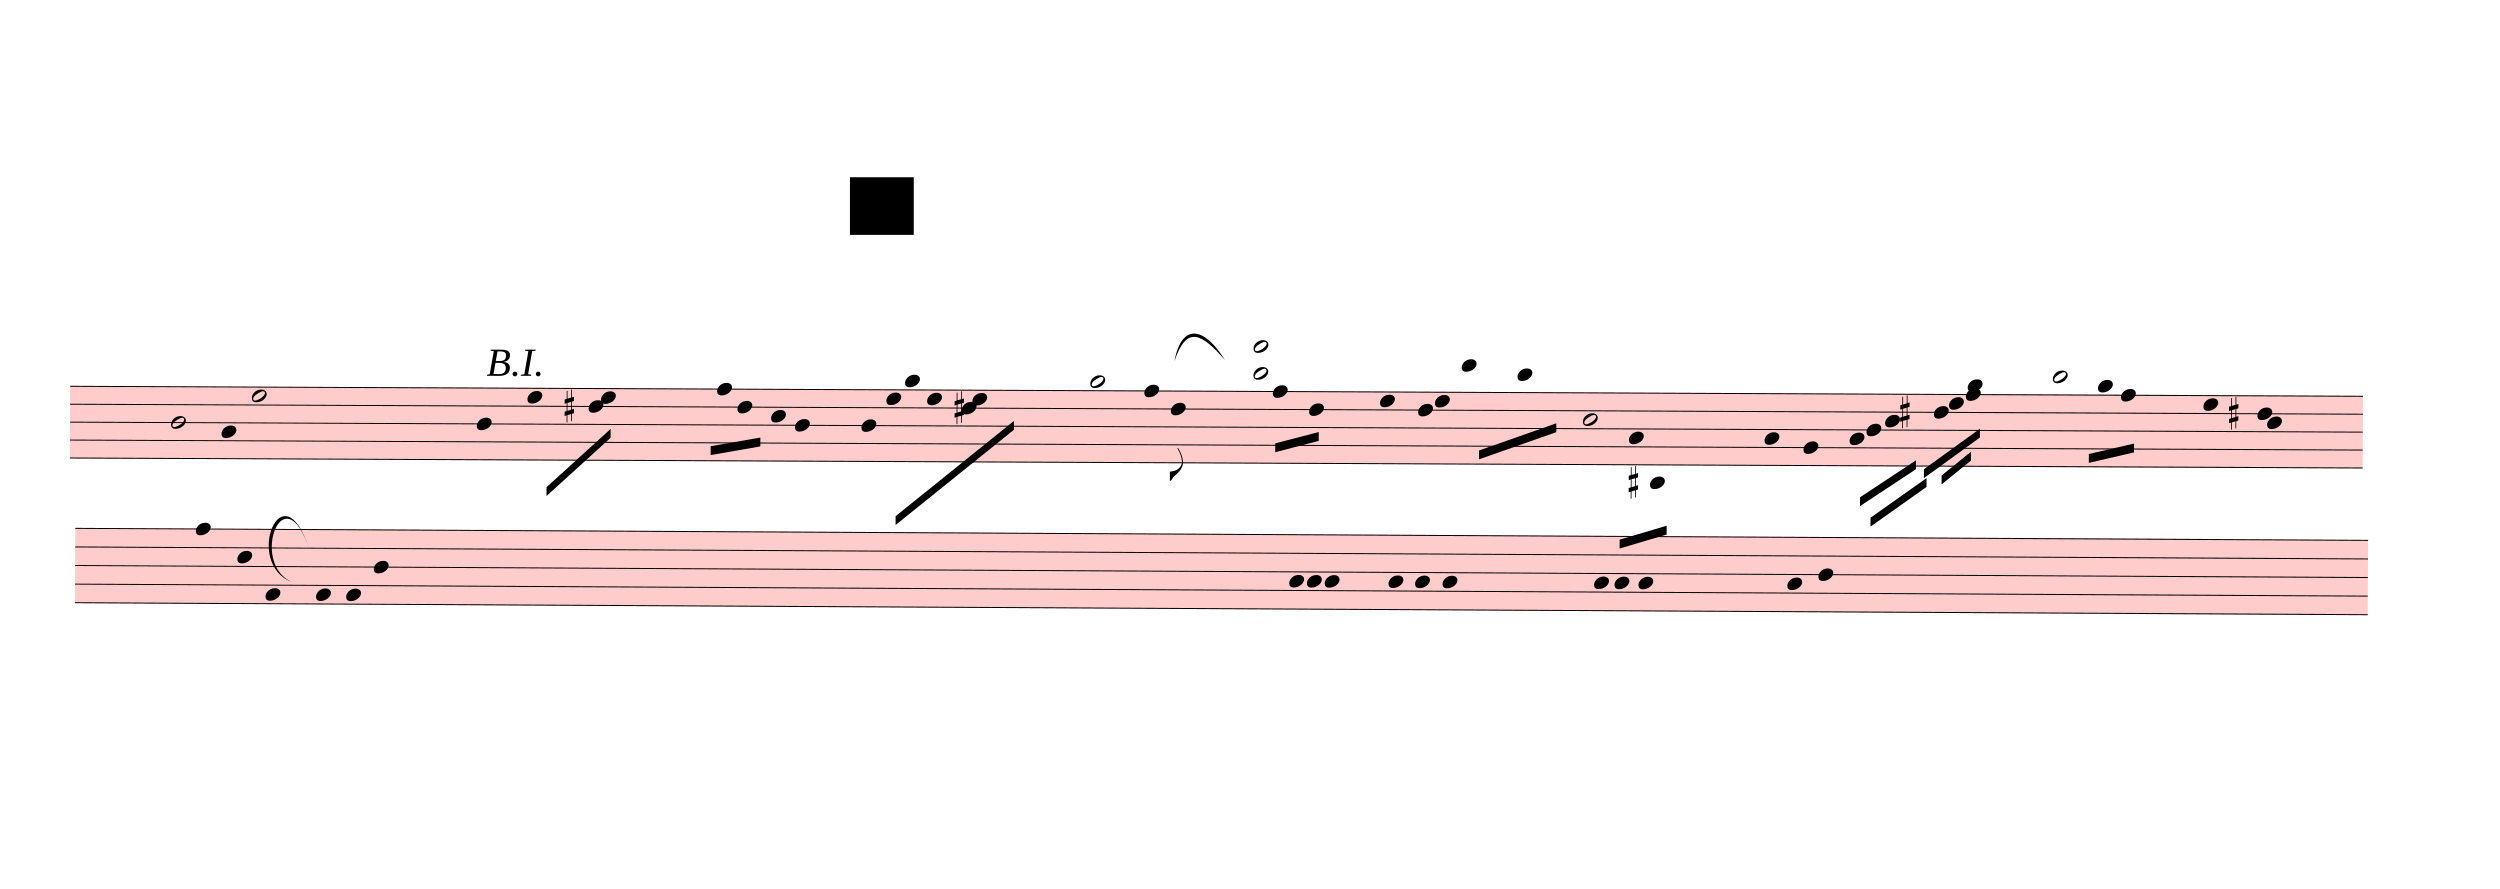
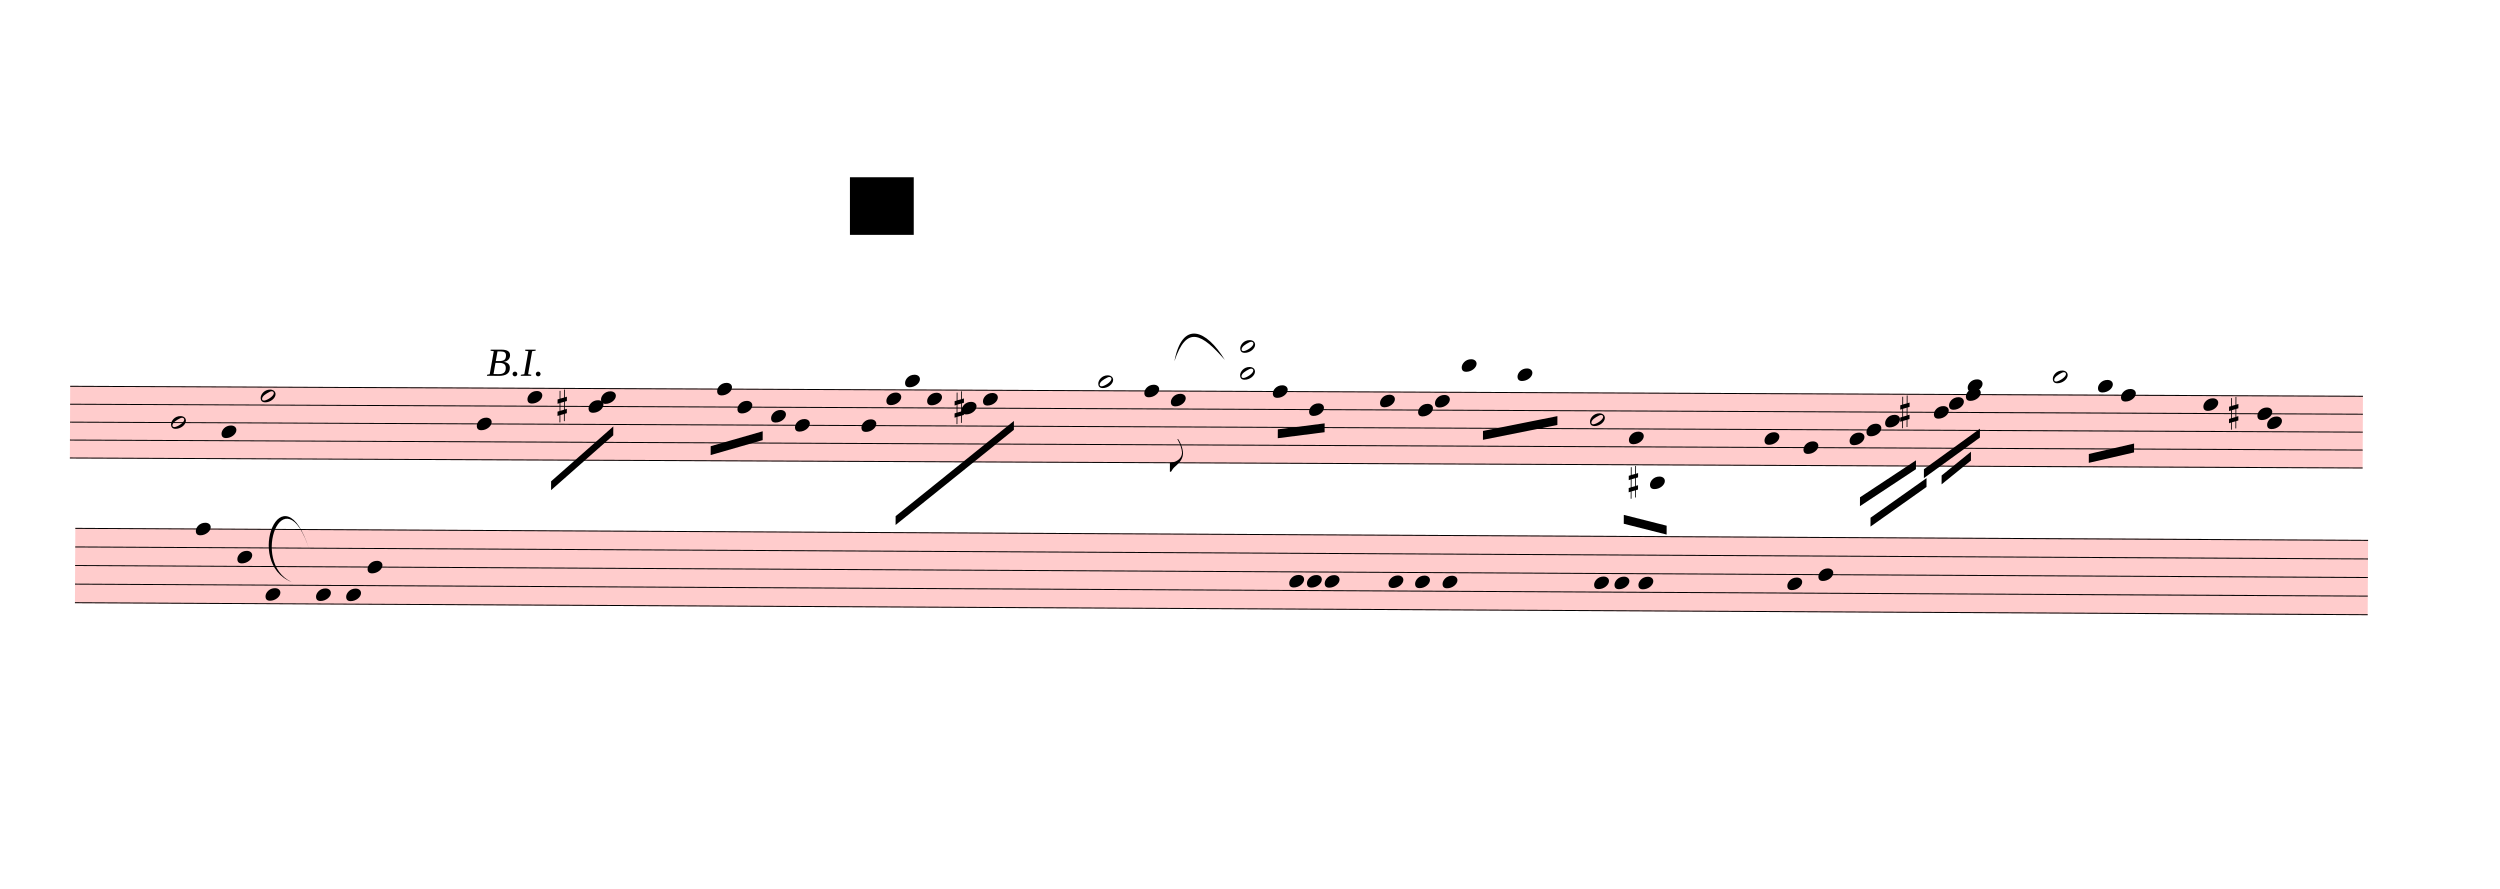
<svg xmlns="http://www.w3.org/2000/svg" viewBox="1944 10134 25387.2 9025.2" version="1.1" overflow="visible">
  <defs>
    <style type="text/css">
    /* .staff * {
      fill: #000;
      stroke: #000;
    }

    .deletionBack {
      fill: #00000033;
    } */
  </style>
    <symbol id="sym_notehead_half" viewBox="0 0 1000 1000" overflow="inherit">
      <path transform="scale(1,-1)" d="M278 64c0 22 -17 39 -43 39c-12 0 -26 -3 -41 -10c-85 -43 -165 -94 -165 -156c5 -25 15 -32 49 -32c67 11 200 95 200 159zM0 -36c0 68 73 174 200 174c66 0 114 -39 114 -97c0 -84 -106 -173 -218 -173c-64 0 -96 32 -96 96z" />
    </symbol>
    <symbol id="sym_notehead_quarter" viewBox="0 0 1000 1000" overflow="inherit">
      <path transform="scale(1,-1)" d="M0 -39c0 68 73 172 200 172c66 0 114 -37 114 -95c0 -84 -106 -171 -218 -171c-64 0 -96 30 -96 94z" />
    </symbol>
    <symbol id="sym_flag_eighth_down" viewBox="0 0 1000 1000" overflow="inherit">
      <path transform="scale(1,-1)" d="M179 646c-4 8 -17 30 -18 33l-4 10c0 3 2 5 5 5s7 -2 13 -7c23 -33 46 -81 66 -132c22 -57 35 -125 35 -163c0 -104 -60 -183 -122 -241c-63 -59 -57 -53 -61 -56c-38 -34 -63 -95 -71 -95h-22v190c40 7 69 11 87 16c88 27 168 95 168 200c0 30 -12 89 -30 138 c-17 47 -31 73 -46 102z" />
    </symbol>
    <symbol id="sym_accid_s" viewBox="0 0 1000 1000" overflow="inherit">
      <path transform="scale(1,-1)" d="M136 186v169h17v-164l44 14v-91l-44 -14v-165l44 12v-91l-44 -13v-155h-17v150l-76 -22v-155h-17v149l-43 -13v90l43 14v167l-43 -14v92l43 13v169h17v-163zM60 73v-167l76 22v168z" />
    </symbol>
  </defs>
  <g class="rastrums">
    <g class="rastrum" data-id="rbefb43b1-b3ce-4026-866c-cad44320fa5e" style="transform: rotate(0.25deg); transform-origin: 2718px 14040px;">
      <g class="rastrum bounding-box" data-id="bbox-rbefb43b1-b3ce-4026-866c-cad44320fa5e">
        <rect x="2718" y="14040" width="23283" height="738" fill="#ff000033" />
      </g>
      <path d="M2718 14045 L26001 14045" stroke-width="10" stroke="black" />
      <path d="M2718 14227 L26001 14227" stroke-width="10" stroke="black" />
      <path d="M2718 14409 L26001 14409" stroke-width="10" stroke="black" />
      <path d="M2718 14591 L26001 14591" stroke-width="10" stroke="black" />
      <path d="M2718 14773 L26001 14773" stroke-width="10" stroke="black" />
    </g>
    <g class="rastrum" data-id="r1c10cea5-575b-481e-b81a-0d544cbe9e0f" style="transform: rotate(0.3deg); transform-origin: 2790px 15480px;">
      <g class="rastrum bounding-box" data-id="bbox-r1c10cea5-575b-481e-b81a-0d544cbe9e0f">
        <rect x="2790" y="15480" width="23283" height="765" fill="#ff000033" />
      </g>
      <path d="M2790 15485 L26073 15485" stroke-width="10" stroke="black" />
      <path d="M2790 15673.75 L26073 15673.75" stroke-width="10" stroke="black" />
      <path d="M2790 15862.5 L26073 15862.5" stroke-width="10" stroke="black" />
      <path d="M2790 16051.25 L26073 16051.25" stroke-width="10" stroke="black" />
      <path d="M2790 16240 L26073 16240" stroke-width="10" stroke="black" />
    </g>
  </g>
  <g class="draft" data-label="4" data-id="d5581274b-836e-4ebd-9474-1e476e18eac7">
    <g class="system" data-id="s9b17576b-dce1-4dc5-a128-0e5e7fa1166f">
      <g class="staff" data-n="1" data-rastrum="rbefb43b1-b3ce-4026-866c-cad44320fa5e" style="transform: rotate(0.25deg); transform-origin: 2718px 14040px;">
        <g class="note" data-id="d92208497-3058-41df-9989-090bad92805e" data-stem.dir="down">
          <g class="notehead">
            <use href="#sym_notehead_half" height="480px" width="480px" x="3744" y="14409" />
          </g>
          <g class="stem">
            <path d="M3744 14409 L3744 15046" stroke-width="14" />
          </g>
        </g>
        <g class="note" data-id="d179c8c85-4424-497a-bbd8-f9832205514f" data-stem.dir="down">
          <g class="notehead">
            <use href="#sym_notehead_quarter" height="480px" width="480px" x="4257" y="14500" />
          </g>
          <g class="stem">
            <path d="M4257 14500 L4257 15410" stroke-width="14" />
          </g>
        </g>
        <g class="note" data-id="d642b3b75-5e5d-433e-8956-9861a54cb1e5" data-stem.dir="down">
          <g class="notehead">
-             <use href="#sym_notehead_half" height="480px" width="480px" x="4563" y="14136" />
-           </g>
-           <g class="stem">
-             <path d="M4563 14136 L4563 15046" stroke-width="14" />
+             <use href="#sym_notehead_half" height="480px" width="480px" x="4653" y="14136" />
+           </g>
+           <g class="stem">
+             <path d="M4653 14136 L4653 15046" stroke-width="14" />
          </g>
        </g>
        <g class="note" data-id="d51ae33da-fac3-49ac-92b0-e94bd176fc52" data-stem.dir="down">
          <g class="notehead">
            <use href="#sym_notehead_quarter" height="480px" width="480px" x="6849" y="14409" />
          </g>
          <g class="stem">
            <path d="M6849 14409 L6849 14864" stroke-width="14" />
          </g>
        </g>
        <g class="note" data-id="da134d4d0-9304-4de9-b2cf-45acd97e5fba" data-stem.dir="down">
          <g class="notehead">
            <use href="#sym_notehead_quarter" height="480px" width="480px" x="7362" y="14136" />
          </g>
          <g class="stem">
            <path d="M7362 14136 L7362 14682" stroke-width="14" />
          </g>
        </g>
        <g class="note" data-id="d0d7cf75c-b23a-4a13-9e02-ae99f6bc319b" data-stem.dir="down">
          <g class="notehead">
            <use href="#sym_notehead_quarter" height="480px" width="480px" x="7983" y="14227" />
          </g>
          <g class="stem">
-             <path d="M7983 14227 L7983 14500" stroke-width="14" />
+             <path d="M7983 14227 L7983 14409" stroke-width="14" />
          </g>
        </g>
        <g class="note" data-id="daa793fe7-6c0e-400c-8217-b7d019f940ce" data-stem.dir="down">
          <g class="notehead">
            <use href="#sym_notehead_quarter" height="480px" width="480px" x="8109" y="14136" />
          </g>
          <g class="stem">
-             <path d="M8109 14136 L8109 14591" stroke-width="14" />
+             <path d="M8109 14136 L8109 14500" stroke-width="14" />
          </g>
        </g>
        <g class="note" data-id="da76eed4f-0e95-45fd-8dae-cb3028734a98" data-stem.dir="down">
          <g class="notehead">
            <use href="#sym_notehead_quarter" height="480px" width="480px" x="9288" y="14045" />
          </g>
          <g class="stem">
            <path d="M9288 14045 L9288 14682" stroke-width="14" />
          </g>
        </g>
        <g class="note" data-id="d20aafe49-d7b4-49f3-9cc1-04cc9f2aa0f6" data-stem.dir="down">
          <g class="notehead">
            <use href="#sym_notehead_quarter" height="480px" width="480px" x="9495" y="14227" />
          </g>
          <g class="stem">
            <path d="M9495 14227 L9495 14773" stroke-width="14" />
          </g>
        </g>
        <g class="note" data-id="deceee69e-4f5c-490d-854b-e87dce7bae45" data-stem.dir="down">
          <g class="notehead">
            <use href="#sym_notehead_quarter" height="480px" width="480px" x="9837" y="14318" />
          </g>
          <g class="stem">
-             <path d="M9837 14318 L9837 14773" stroke-width="14" />
+             <path d="M9837 14318 L9837 14682" stroke-width="14" />
          </g>
        </g>
        <g class="note" data-id="d1a4aac76-a331-4627-af9b-498f41f6daca" data-stem.dir="down">
          <g class="notehead">
            <use href="#sym_notehead_quarter" height="480px" width="480px" x="10080" y="14409" />
          </g>
          <g class="stem">
-             <path d="M10080 14409 L10080 14864" stroke-width="14" />
+             <path d="M10080 14409 L10080 14773" stroke-width="14" />
          </g>
        </g>
        <g class="note" data-id="d3d95b6ab-15d7-45ed-9956-fc9e01e2ed63" data-stem.dir="down">
          <g class="notehead">
            <use href="#sym_notehead_quarter" height="480px" width="480px" x="10755" y="14409" />
          </g>
          <g class="stem">
-             <path d="M10755 14409 L10755 14773" stroke-width="14" />
+             <path d="M10755 14409 L10755 14682" stroke-width="14" />
          </g>
        </g>
        <g class="note" data-id="d31791473-d56a-4a4f-a1fe-6a0e50dddab1" data-stem.dir="down">
          <g class="notehead">
            <use href="#sym_notehead_quarter" height="480px" width="480px" x="11007" y="14136" />
          </g>
          <g class="stem">
-             <path d="M11007 14136 L11007 14591" stroke-width="14" />
+             <path d="M11007 14136 L11007 14500" stroke-width="14" />
          </g>
        </g>
        <g class="note" data-id="d9b0fe69a-9c0d-4fab-94ff-d2d2ef108e20" data-stem.dir="down">
          <g class="notehead">
            <use href="#sym_notehead_quarter" height="480px" width="480px" x="11196" y="13954" />
          </g>
          <g class="ledgerLines above" />
          <g class="stem">
-             <path d="M11196 13954 L11196 14500" stroke-width="14" />
+             <path d="M11196 13954 L11196 14409" stroke-width="14" />
          </g>
        </g>
        <g class="note" data-id="d952d0e9d-01b1-4edd-8677-26e60eef1638" data-stem.dir="down">
          <g class="notehead">
            <use href="#sym_notehead_quarter" height="480px" width="480px" x="11421" y="14136" />
          </g>
          <g class="stem">
-             <path d="M11421 14136 L11421 14500" stroke-width="14" />
+             <path d="M11421 14136 L11421 14409" stroke-width="14" />
          </g>
        </g>
        <g class="note" data-id="dcaafed15-83c4-4d17-ba53-426b6d8689e9" data-stem.dir="down">
          <g class="notehead">
            <use href="#sym_notehead_quarter" height="480px" width="480px" x="11772" y="14227" />
          </g>
          <g class="stem">
-             <path d="M11772 14227 L11772 14591" stroke-width="14" />
+             <path d="M11772 14227 L11772 14500" stroke-width="14" />
          </g>
        </g>
        <g class="note" data-id="d0c3ae5d7-7914-42d6-8aa4-f92cc84b0eb1" data-stem.dir="down">
          <g class="notehead">
-             <use href="#sym_notehead_quarter" height="480px" width="480px" x="11880" y="14136" />
-           </g>
-           <g class="stem">
-             <path d="M11880 14136 L11880 14864" stroke-width="14" />
+             <use href="#sym_notehead_quarter" height="480px" width="480px" x="11988" y="14136" />
+           </g>
+           <g class="stem">
+             <path d="M11988 14136 L11988 14773" stroke-width="14" />
          </g>
        </g>
        <g class="note" data-id="d04830aa4-6925-47d6-be1c-c80f6504266d" data-stem.dir="down">
          <g class="notehead">
-             <use href="#sym_notehead_half" height="480px" width="480px" x="13077" y="13954" />
+             <use href="#sym_notehead_half" height="480px" width="480px" x="13158" y="13954" />
          </g>
          <g class="ledgerLines above" />
          <g class="stem">
-             <path d="M13077 13954 L13077 14955" stroke-width="14" />
+             <path d="M13158 13954 L13158 14773" stroke-width="14" />
          </g>
        </g>
        <g class="note" data-id="df1d74311-c3d9-424c-ba89-9621b27e5dbb" data-stem.dir="down">
          <g class="notehead">
            <use href="#sym_notehead_quarter" height="480px" width="480px" x="13626" y="14045" />
          </g>
          <g class="stem">
-             <path d="M13626 14045 L13626 14955" stroke-width="14" />
+             <path d="M13626 14045 L13626 14864" stroke-width="14" />
          </g>
        </g>
        <g class="note" data-id="d64a19c9e-e19c-40ed-8dce-9e1db24acf93" data-stem.dir="down">
          <g class="notehead">
-             <use href="#sym_notehead_quarter" height="480px" width="480px" x="13896" y="14227" />
-           </g>
-           <g class="stem">
-             <path d="M13896 14227 L13896 14955" stroke-width="14" />
+             <use href="#sym_notehead_quarter" height="480px" width="480px" x="13896" y="14136" />
+           </g>
+           <g class="stem">
+             <path d="M13896 14136 L13896 14864" stroke-width="14" />
            <g class="flag down">
-               <use href="#sym_flag_eighth_down" height="480px" width="480px" x="13889" y="14955" />
+               <use href="#sym_flag_eighth_down" height="480px" width="480px" x="13889" y="14864" />
            </g>
          </g>
        </g>
        <g class="note" data-id="d90471454-8711-4058-9d2d-95786a48ae7b" data-stem.dir="down">
          <g class="notehead">
            <use href="#sym_notehead_quarter" height="480px" width="480px" x="14931" y="14045" />
          </g>
          <g class="stem">
-             <path d="M14931 14045 L14931 14864" stroke-width="14" />
+             <path d="M14931 14045 L14931 14682" stroke-width="14" />
          </g>
        </g>
        <g class="note" data-id="d21e361f3-148b-4f8f-813f-1b720f11f969" data-stem.dir="down">
          <g class="notehead">
            <use href="#sym_notehead_quarter" height="480px" width="480px" x="15300" y="14227" />
          </g>
          <g class="stem">
-             <path d="M15300 14227 L15300 14682" stroke-width="14" />
+             <path d="M15300 14227 L15300 14591" stroke-width="14" />
          </g>
        </g>
        <g class="note" data-id="d986327c3-000d-411c-b11c-7e8207a57429" data-stem.dir="down">
          <g class="notehead">
            <use href="#sym_notehead_quarter" height="480px" width="480px" x="16020" y="14136" />
          </g>
          <g class="stem">
-             <path d="M16020 14136 L16020 14955" stroke-width="14" />
+             <path d="M16020 14136 L16020 14773" stroke-width="14" />
          </g>
        </g>
        <g class="note" data-id="d276234cc-cdca-47d0-a32a-ab3ffba07c03" data-stem.dir="down">
          <g class="notehead">
            <use href="#sym_notehead_quarter" height="480px" width="480px" x="16407" y="14227" />
          </g>
          <g class="stem">
-             <path d="M16407 14227 L16407 14773" stroke-width="14" />
+             <path d="M16407 14227 L16407 14591" stroke-width="14" />
          </g>
        </g>
        <g class="note" data-id="dd665f713-33b3-4675-bd24-b82bdd763262" data-stem.dir="down">
          <g class="notehead">
            <use href="#sym_notehead_quarter" height="480px" width="480px" x="16578" y="14136" />
          </g>
          <g class="stem">
-             <path d="M16578 14136 L16578 14955" stroke-width="14" />
+             <path d="M16578 14136 L16578 14773" stroke-width="14" />
          </g>
        </g>
        <g class="note" data-id="d127c4334-7644-49bc-8d64-2baaf12533ef" data-stem.dir="down">
          <g class="notehead">
            <use href="#sym_notehead_quarter" height="480px" width="480px" x="16848" y="13772" />
          </g>
          <g class="ledgerLines above">
            <path d="M16809 13863 L17037 13863" stroke-width="18" />
          </g>
          <g class="stem">
-             <path d="M16848 13772 L16848 14864" stroke-width="14" />
+             <path d="M16848 13772 L16848 14682" stroke-width="14" />
          </g>
        </g>
        <g class="note" data-id="d72ada2ad-f327-45a4-a32a-8e040491dab3" data-stem.dir="down">
          <g class="notehead">
            <use href="#sym_notehead_quarter" height="480px" width="480px" x="17415" y="13863" />
          </g>
          <g class="ledgerLines above">
            <path d="M17376 13863 L17604 13863" stroke-width="18" />
          </g>
          <g class="stem">
-             <path d="M17415 13863 L17415 14318" stroke-width="14" />
+             <path d="M17415 13863 L17415 14227" stroke-width="14" />
          </g>
        </g>
        <g class="note" data-id="d94d93d9a-f96e-4fb5-a2b3-6067f2793771" data-stem.dir="down">
          <g class="notehead">
-             <use href="#sym_notehead_half" height="480px" width="480px" x="18081" y="14318" />
-           </g>
-           <g class="stem">
-             <path d="M18081 14318 L18081 15228" stroke-width="14" />
+             <use href="#sym_notehead_half" height="480px" width="480px" x="18153" y="14318" />
+           </g>
+           <g class="stem">
+             <path d="M18153 14318 L18153 15046" stroke-width="14" />
          </g>
        </g>
        <g class="note" data-id="db3016713-003f-4c7e-9dc7-c81ffe8d8792" data-stem.dir="down">
          <g class="notehead">
            <use href="#sym_notehead_quarter" height="480px" width="480px" x="18549" y="14500" />
          </g>
          <g class="stem">
            <path d="M18549 14500 L18549 15774" stroke-width="14" />
          </g>
        </g>
        <g class="note" data-id="dccf41344-aa30-4128-808b-6ebe97a7acc2" data-stem.dir="down">
          <g class="notehead">
            <use href="#sym_notehead_quarter" height="480px" width="480px" x="18765" y="14955" />
          </g>
          <g class="ledgerLines below">
            <path d="M18726 14955 L18954 14955" stroke-width="18" />
          </g>
          <g class="stem">
            <path d="M18765 14955 L18765 15410" stroke-width="14" />
          </g>
        </g>
        <g class="note" data-id="d28580689-9c03-4ea1-95bc-fab4e162e7a0" data-stem.dir="down">
          <g class="notehead">
            <use href="#sym_notehead_quarter" height="480px" width="480px" x="19926" y="14500" />
          </g>
          <g class="stem">
            <path d="M19926 14500 L19926 15410" stroke-width="14" />
          </g>
        </g>
        <g class="note" data-id="d8cb281b6-cc49-40bb-b878-56385840521f" data-stem.dir="down">
          <g class="notehead">
            <use href="#sym_notehead_quarter" height="480px" width="480px" x="20322" y="14591" />
          </g>
          <g class="stem">
            <path d="M20322 14591 L20322 15592" stroke-width="14" />
          </g>
        </g>
        <g class="note" data-id="df09ac9b6-8f0c-4a49-a5a4-7cd597e1b21c" data-stem.dir="down">
          <g class="notehead">
            <use href="#sym_notehead_quarter" height="480px" width="480px" x="20790" y="14500" />
          </g>
          <g class="stem">
            <path d="M20790 14500 L20790 14773" stroke-width="14" />
          </g>
        </g>
        <g class="note" data-id="de126c4c0-244d-4970-a9ee-84b97b7b2ccc" data-stem.dir="down">
          <g class="notehead">
            <use href="#sym_notehead_quarter" height="480px" width="480px" x="20961" y="14409" />
          </g>
          <g class="stem">
            <path d="M20961 14409 L20961 14682" stroke-width="14" />
          </g>
        </g>
        <g class="note" data-id="dd933e168-94b5-46a6-b739-bc75900bfe95" data-stem.dir="down">
          <g class="notehead">
            <use href="#sym_notehead_quarter" height="480px" width="480px" x="21150" y="14318" />
          </g>
          <g class="stem">
            <path d="M21150 14318 L21150 14591" stroke-width="14" />
          </g>
        </g>
        <g class="note" data-id="dc9c6749e-36b8-429e-a741-2c00744b2a82" data-stem.dir="down">
          <g class="notehead">
            <use href="#sym_notehead_quarter" height="480px" width="480px" x="21645" y="14227" />
          </g>
          <g class="stem">
            <path d="M21645 14227 L21645 14591" stroke-width="14" />
          </g>
        </g>
        <g class="note" data-id="de9360e2c-f06e-4e9f-8309-513c3491571a" data-stem.dir="down">
          <g class="notehead">
            <use href="#sym_notehead_quarter" height="480px" width="480px" x="21798" y="14136" />
          </g>
          <g class="stem">
            <path d="M21798 14136 L21798 14409" stroke-width="14" />
          </g>
        </g>
        <g class="note" data-id="de6841860-0ef3-4b29-a5f0-96352192bd38" data-stem.dir="down">
          <g class="notehead">
            <use href="#sym_notehead_quarter" height="480px" width="480px" x="21969" y="14045" />
          </g>
          <g class="stem">
            <path d="M21969 14045 L21969 14409" stroke-width="14" />
          </g>
        </g>
        <g class="note" data-id="d1ec350ca-0f3c-440b-ba07-0a389cca9e1e" data-stem.dir="down">
          <g class="notehead">
            <use href="#sym_notehead_quarter" height="480px" width="480px" x="21987" y="13954" />
          </g>
          <g class="ledgerLines above" />
          <g class="stem">
            <path d="M21987 13954 L21987 14591" stroke-width="14" />
          </g>
        </g>
        <g class="note" data-id="d1c0f651b-acf1-4fd6-a33f-ab8856d3806f" data-stem.dir="down">
          <g class="notehead">
            <use href="#sym_notehead_half" height="480px" width="480px" x="22851" y="13863" />
          </g>
          <g class="ledgerLines above">
            <path d="M22812 13863 L23040 13863" stroke-width="18" />
          </g>
          <g class="stem">
            <path d="M22851 13863 L22851 14682" stroke-width="14" />
          </g>
        </g>
        <g class="note" data-id="de114eb3f-3d7b-47c6-9412-8ffb833debc5" data-stem.dir="down">
          <g class="notehead">
            <use href="#sym_notehead_quarter" height="480px" width="480px" x="23310" y="13954" />
          </g>
          <g class="ledgerLines above" />
          <g class="stem">
            <path d="M23310 13954 L23310 14864" stroke-width="14" />
          </g>
        </g>
        <g class="note" data-id="ded122b91-ed37-4465-991e-ba1c05dd92d8" data-stem.dir="down">
          <g class="notehead">
            <use href="#sym_notehead_quarter" height="480px" width="480px" x="23544" y="14045" />
          </g>
          <g class="stem">
            <path d="M23544 14045 L23544 14773" stroke-width="14" />
          </g>
        </g>
        <g class="note" data-id="d45784089-5acc-4479-9be1-6b1a157b9e44" data-stem.dir="down">
          <g class="notehead">
            <use href="#sym_notehead_quarter" height="480px" width="480px" x="24381" y="14136" />
          </g>
          <g class="stem">
            <path d="M24381 14136 L24381 15046" stroke-width="14" />
          </g>
        </g>
        <g class="note" data-id="d2de3c83f-bf94-4fa0-ad2a-21c3bfe0d417" data-stem.dir="down">
          <g class="notehead">
            <use href="#sym_notehead_quarter" height="480px" width="480px" x="24930" y="14227" />
          </g>
          <g class="stem">
            <path d="M24930 14227 L24930 14773" stroke-width="14" />
          </g>
        </g>
        <g class="note" data-id="d3fdbe99d-f968-45c4-961c-b57a930545b5" data-stem.dir="down">
          <g class="notehead">
            <use href="#sym_notehead_quarter" height="480px" width="480px" x="25029" y="14318" />
          </g>
          <g class="stem">
            <path d="M25029 14318 L25029 14955" stroke-width="14" />
          </g>
        </g>
        <g class="chord" data-id="d99012ecf-2bee-4d19-9ed4-4de2b0e1abd9" data-stem.dir="down">
          <g class="notehead">
-             <use href="#sym_notehead_half" height="480px" width="480px" x="14733" y="13590" />
-           </g>
-           <g class="notehead">
-             <use href="#sym_notehead_half" height="480px" width="480px" x="14733" y="13863" />
+             <use href="#sym_notehead_half" height="480px" width="480px" x="14598" y="13590" />
+           </g>
+           <g class="notehead">
+             <use href="#sym_notehead_half" height="480px" width="480px" x="14598" y="13863" />
          </g>
          <g class="ledgerLines above">
-             <path d="M14694 13863 L14922 13863" stroke-width="18" />
-             <path d="M14694 13681 L14922 13681" stroke-width="18" />
-           </g>
-           <g class="stem">
-             <path d="M14733 13590 L14733 14591" stroke-width="14" />
+             <path d="M14559 13863 L14787 13863" stroke-width="18" />
+             <path d="M14559 13681 L14787 13681" stroke-width="18" />
+           </g>
+           <g class="stem">
+             <path d="M14598 13590 L14598 14591" stroke-width="14" />
          </g>
        </g>
        <g class="accid" data-id="dd158e5c9-0f6a-4c13-9270-1b941c74ebc7">
-           <use href="#sym_accid_s" height="480px" width="480px" x="7740" y="14227" />
+           <use href="#sym_accid_s" height="480px" width="480px" x="7668" y="14227" />
        </g>
        <g class="accid" data-id="dc5c913a4-7486-4fd0-851e-33ee5a74a27c">
          <use href="#sym_accid_s" height="480px" width="480px" x="11700" y="14227" />
        </g>
        <g class="accid" data-id="d77bf0c43-4525-4491-9e1d-9177af7bc4f2">
          <use href="#sym_accid_s" height="480px" width="480px" x="18549" y="14955" />
        </g>
        <g class="accid" data-id="ddd756e1c-2973-40fb-95ff-41b5a00781aa">
          <use href="#sym_accid_s" height="480px" width="480px" x="21303" y="14227" />
        </g>
        <g class="accid" data-id="d412027c4-a357-42c5-866c-e51f354308e5">
          <use href="#sym_accid_s" height="480px" width="480px" x="24642" y="14227" />
        </g>
      </g>
      <g class="staff" data-n="2" data-rastrum="r1c10cea5-575b-481e-b81a-0d544cbe9e0f" style="transform: rotate(0.3deg); transform-origin: 2790px 15480px;">
        <g class="note" data-id="d6e8c4c0c-ce80-4104-bd75-44f2451b8460" data-stem.dir="down">
          <g class="notehead">
            <use href="#sym_notehead_quarter" height="480px" width="480px" x="4014" y="15485" />
          </g>
          <g class="stem">
            <path d="M4014 15485 L4014 16334.375" stroke-width="14" />
          </g>
        </g>
        <g class="note" data-id="d3c359dde-344e-41d9-be3e-6af0b3c04ed0" data-stem.dir="down">
          <g class="notehead">
            <use href="#sym_notehead_quarter" height="480px" width="480px" x="4437" y="15768.125" />
          </g>
          <g class="stem">
-             <path d="M4437 15768.125 L4437 16617.5" stroke-width="14" />
+             <path d="M4437 15768.125 L4437 16523.125" stroke-width="14" />
          </g>
        </g>
        <g class="note" data-id="d99a7b641-41c8-402c-8d58-d1cbcf1e4c69" data-stem.dir="down">
          <g class="notehead">
            <use href="#sym_notehead_quarter" height="480px" width="480px" x="4725" y="16145.625" />
          </g>
          <g class="stem">
            <path d="M4725 16145.625 L4725 16806.25" stroke-width="14" />
          </g>
        </g>
        <g class="note" data-id="d26694a42-2b93-4fc4-aa70-1c91583530f1" data-stem.dir="down">
          <g class="notehead">
            <use href="#sym_notehead_quarter" height="480px" width="480px" x="5238" y="16145.625" />
          </g>
          <g class="stem">
-             <path d="M5238 16145.625 L5238 16711.875" stroke-width="14" />
+             <path d="M5238 16145.625 L5238 16617.5" stroke-width="14" />
          </g>
        </g>
        <g class="note" data-id="d0ae699b6-6884-4ed8-8327-77b98317c551" data-stem.dir="down">
          <g class="notehead">
            <use href="#sym_notehead_quarter" height="480px" width="480px" x="5544" y="16145.625" />
          </g>
          <g class="stem">
-             <path d="M5544 16145.625 L5544 16711.875" stroke-width="14" />
+             <path d="M5544 16145.625 L5544 16617.5" stroke-width="14" />
          </g>
        </g>
        <g class="note" data-id="ddad22770-b959-462d-a89b-f5963e9d10a8" data-stem.dir="down">
          <g class="notehead">
-             <use href="#sym_notehead_quarter" height="480px" width="480px" x="5823" y="15862.5" />
-           </g>
-           <g class="stem">
-             <path d="M5823 15862.5 L5823 16617.5" stroke-width="14" />
+             <use href="#sym_notehead_quarter" height="480px" width="480px" x="5760" y="15862.5" />
+           </g>
+           <g class="stem">
+             <path d="M5760 15862.5 L5760 16617.5" stroke-width="14" />
          </g>
        </g>
        <g class="note" data-id="d88b7e215-969c-488d-8d0b-4f460544a389" data-stem.dir="down">
          <g class="notehead">
            <use href="#sym_notehead_quarter" height="480px" width="480px" x="15120" y="15956.875" />
          </g>
          <g class="stem">
            <path d="M15120 15956.875 L15120 16617.5" stroke-width="14" />
          </g>
        </g>
        <g class="note" data-id="d6da6bc8a-05ee-49b9-b4eb-5beab6d325e6" data-stem.dir="down">
          <g class="notehead">
            <use href="#sym_notehead_quarter" height="480px" width="480px" x="15300" y="15956.875" />
          </g>
          <g class="stem">
            <path d="M15300 15956.875 L15300 16617.5" stroke-width="14" />
          </g>
        </g>
        <g class="note" data-id="d916730db-a00c-456e-b470-0d46e5355a02" data-stem.dir="down">
          <g class="notehead">
            <use href="#sym_notehead_quarter" height="480px" width="480px" x="15480" y="15956.875" />
          </g>
          <g class="stem">
            <path d="M15480 15956.875 L15480 16806.25" stroke-width="14" />
          </g>
        </g>
        <g class="note" data-id="d8d20e4ce-4655-4e92-99f7-6dda1798f0ae" data-stem.dir="down">
          <g class="notehead">
            <use href="#sym_notehead_quarter" height="480px" width="480px" x="16128" y="15956.875" />
          </g>
          <g class="stem">
            <path d="M16128 15956.875 L16128 16711.875" stroke-width="14" />
          </g>
        </g>
        <g class="note" data-id="de0d6fbe5-8bd3-4ee1-9114-1f1208a095e2" data-stem.dir="down">
          <g class="notehead">
            <use href="#sym_notehead_quarter" height="480px" width="480px" x="16398" y="15956.875" />
          </g>
          <g class="stem">
            <path d="M16398 15956.875 L16398 16617.5" stroke-width="14" />
          </g>
        </g>
        <g class="note" data-id="db575bdc0-571f-44c1-844f-70d5925cfbec" data-stem.dir="down">
          <g class="notehead">
            <use href="#sym_notehead_quarter" height="480px" width="480px" x="16677" y="15956.875" />
          </g>
          <g class="stem">
            <path d="M16677 15956.875 L16677 16900.625" stroke-width="14" />
          </g>
        </g>
        <g class="note" data-id="d5f40e4a7-1802-48c0-a721-fd34e6bbcbd8" data-stem.dir="down">
          <g class="notehead">
            <use href="#sym_notehead_quarter" height="480px" width="480px" x="18216" y="15956.875" />
          </g>
          <g class="stem">
            <path d="M18216 15956.875 L18216 16806.25" stroke-width="14" />
          </g>
        </g>
        <g class="note" data-id="d4d703513-9b29-488f-8176-c99d4699483d" data-stem.dir="down">
          <g class="notehead">
            <use href="#sym_notehead_quarter" height="480px" width="480px" x="18423" y="15956.875" />
          </g>
          <g class="stem">
            <path d="M18423 15956.875 L18423 16711.875" stroke-width="14" />
          </g>
        </g>
        <g class="note" data-id="dd72909ea-e3cd-4433-b2c4-3d050e7af302" data-stem.dir="down">
          <g class="notehead">
            <use href="#sym_notehead_quarter" height="480px" width="480px" x="18666" y="15956.875" />
          </g>
          <g class="stem">
            <path d="M18666 15956.875 L18666 16995" stroke-width="14" />
          </g>
        </g>
        <g class="note" data-id="dbe1fa9e5-2a60-4182-bd16-f3cb21c7ae04" data-stem.dir="down">
          <g class="notehead">
            <use href="#sym_notehead_quarter" height="480px" width="480px" x="20178" y="15956.875" />
          </g>
          <g class="stem">
            <path d="M20178 15956.875 L20178 16711.875" stroke-width="14" />
          </g>
        </g>
        <g class="note" data-id="d3245a680-c999-4b2b-a07c-338f1a471b43" data-stem.dir="down">
          <g class="notehead">
            <use href="#sym_notehead_quarter" height="480px" width="480px" x="20493" y="15862.5" />
          </g>
          <g class="stem">
            <path d="M20493 15862.5 L20493 16806.25" stroke-width="14" />
          </g>
        </g>
      </g>
      <g class="barLine" data-id="d636aa44f-3654-44b9-b1c6-5633e0b9b458">
-         <path d="M6471 13968 L6120 16938" stroke-width="27" />
+         <path d="M6138 14039.1 L6351.3 16911" stroke-width="27" />
      </g>
      <g class="barLine" data-id="ddab24b82-4cd7-4b0e-bc90-5823bea061f1">
        <path d="M8841.6 13986 L8811 16560" stroke-width="27" />
      </g>
      <g class="barLine" data-id="d0322e60d-8ee3-462d-8f75-87f64c2f408d">
        <path d="M10382.4 13907.7 L10393.2 16718.4" stroke-width="27" />
      </g>
      <g class="barLine" data-id="de26c8252-1f90-41b9-ae05-928da5ec343c">
        <path d="M12496.5 14031 L12294 16614" stroke-width="27" />
      </g>
      <g class="barLine" data-id="daec25e57-b90f-4217-9dab-7161dff84462">
        <path d="M14070.6 13930.2 L13901.4 17359.2" stroke-width="27" />
      </g>
      <g class="barLine" data-id="da8f45c31-0a95-412c-bcde-eb15ce86af1e">
        <path d="M15759 14031 L15552 16812" stroke-width="27" />
      </g>
      <g class="barLine" data-id="d65e502e0-e88d-4c8f-8508-2e10ea4ea035">
        <path d="M17604 14085 L17361 16866" stroke-width="27" />
      </g>
      <g class="barLine" data-id="d1fef8ddc-fc99-4aab-8f0e-ccdf9aea1bfa">
        <path d="M19290.6 14010.3 L19026 17343" stroke-width="27" />
      </g>
      <g class="barLine" data-id="d679d657a-cbf0-456e-8b95-a74b9e7a5f8f">
        <path d="M22315.5 14190.3 L21969 17253" stroke-width="27" />
      </g>
      <g class="barLine" data-id="df723cce1-063b-44fc-9439-eaa55d5d8591">
        <path d="M23923.8 14077.8 L23754.6 17125.2" stroke-width="27" />
      </g>
      <g class="barLine" data-id="d6417f205-010e-47af-a5b2-614fa75bc6e1">
        <path d="M25463.7 13875.3 L25531.2 16742.7" stroke-width="27" />
      </g>
      <g class="beam" data-id="bc086888c-c86f-44bf-ab7d-9a01536cdda5" style="transform: rotate(0.25deg); transform-origin: 2718px 14040px;">
-         <polygon points="7560,15048 8208,14454 8208,14544 7560,15138" stroke-opacity="1" fill-opacity="1" />
+         <polygon points="7605.9,14988.6 8235,14428.8 8235,14518.8 7605.9,15078.6" stroke-opacity="1" fill-opacity="1" />
      </g>
      <g class="beam" data-id="b52f6aa45-71ce-412c-b4ca-02445af5be0c" style="transform: rotate(0.25deg); transform-origin: 2718px 14040px;">
-         <polygon points="9225,14625 9729,14535 9729,14625 9225,14715" stroke-opacity="1" fill-opacity="1" />
+         <polygon points="9225,14625 9752.4,14471.1 9752.4,14561.1 9225,14715" stroke-opacity="1" fill-opacity="1" />
      </g>
      <g class="beam" data-id="b08192a39-b467-4660-989c-7812304aa1d9" style="transform: rotate(0.25deg); transform-origin: 2718px 14040px;">
        <polygon points="11106,15327 12303,14355 12303,14445 11106,15417" stroke-opacity="1" fill-opacity="1" />
      </g>
      <g class="beam" data-id="be21847d8-bfaf-4059-a0bd-83a947128cac" style="transform: rotate(0.25deg); transform-origin: 2718px 14040px;">
-         <polygon points="14958,14571 15399,14454 15399,14544 14958,14661" stroke-opacity="1" fill-opacity="1" />
+         <polygon points="14983.2,14428.8 15458.4,14365.8 15458.4,14455.8 14983.2,14518.8" stroke-opacity="1" fill-opacity="1" />
      </g>
      <g class="beam" data-id="b2eb4315d-73f1-46b1-9481-150d68ac76a3" style="transform: rotate(0.25deg); transform-origin: 2718px 14040px;">
-         <polygon points="17028,14634 17811,14355 17811,14445 17028,14724" stroke-opacity="1" fill-opacity="1" />
+         <polygon points="17066.7,14436 17821.8,14282.1 17821.8,14372.1 17066.7,14526" stroke-opacity="1" fill-opacity="1" />
      </g>
      <g class="beam" data-id="b71dc8da9-8438-4283-a43c-6ab723a44a6f" style="transform: rotate(0.25deg); transform-origin: 2718px 14040px;">
        <polygon points="20898,15093 21465,14715 21465,14805 20898,15183" stroke-opacity="1" fill-opacity="1" />
      </g>
      <g class="beam" data-id="b7facfcba-17b9-43c6-a2e4-fe865f862178" style="transform: rotate(0.25deg); transform-origin: 2718px 14040px;">
        <polygon points="21006,15300 21573,14895 21573,14985 21006,15390" stroke-opacity="1" fill-opacity="1" />
      </g>
      <g class="beam" data-id="b3db62540-c66f-4212-8d5d-979a6727db31" style="transform: rotate(0.25deg); transform-origin: 2718px 14040px;">
        <polygon points="21546,14805 22113,14391 22113,14481 21546,14895" stroke-opacity="1" fill-opacity="1" />
      </g>
      <g class="beam" data-id="bf045f99d-6921-4ae3-97c5-dfebcb361960" style="transform: rotate(0.25deg); transform-origin: 2718px 14040px;">
        <polygon points="21726,14868 22023,14625 22023,14715 21726,14958" stroke-opacity="1" fill-opacity="1" />
      </g>
      <g class="beam" data-id="b8e42ee8c-bf95-4bf8-bf0d-6a1517cdfbab" style="transform: rotate(0.25deg); transform-origin: 2718px 14040px;">
        <polygon points="23220,14643 23679,14535 23679,14625 23220,14733" stroke-opacity="1" fill-opacity="1" />
      </g>
      <g class="beam" data-id="b21dac434-e153-42e2-81ea-4e46a5e758ac" style="transform: rotate(0.25deg); transform-origin: 2718px 14040px;">
-         <polygon points="18459,15534 18936,15390 18936,15480 18459,15624" stroke-opacity="1" fill-opacity="1" />
+         <polygon points="18500.4,15282 18936,15390 18936,15480 18500.4,15372" stroke-opacity="1" fill-opacity="1" />
      </g>
      <g class="dir" data-id="d37cf04d6-7008-4e32-bbd3-e1756fa3bd22" data-class="dir" id="d37cf04d6-7008-4e32-bbd3-e1756fa3bd22" style="font-style: italic;">
        <text x="6885" y="13950" text-anchor="start" font-size="0px" textLength="900px">
          <tspan font-size="405px">B.I.</tspan>
        </text>
      </g>
      <g class="curve" data-id="dc59efe5a-cd05-4e6c-8a65-f9d0845384de" data-class="curve">
        <path d="M4905.90,16044.30 C4411.80,15852.60 4815.90,14863.50 5085.90,15717.60 C4828.27,14925.27 4474.62,15847.81 4905.90,16044.30" stroke-width="9" stroke-linecap="round" stroke-linejoin="round" />
      </g>
      <g class="curve" data-id="d5ce0caca-dbdb-4e51-ac04-c858d2ec8a29" data-class="curve">
        <path d="M13869.90,13802.40 C13950.00,13383.90 14193.00,13478.40 14382.00,13788.90 C14149.91,13524.36 13994.61,13428.39 13869.90,13802.40" stroke-width="9" stroke-linecap="round" stroke-linejoin="round" />
      </g>
    </g>
    <g class="deletions">
      <g data-id="x9af36c05-7190-43f3-a843-beee70ee833c" data-class="del" class="del">
        <path data-id="x9af36c05-7190-43f3-a843-beee70ee833c" d="M10575.0,11934.0 L11223.0,11934.0 L11223.0,12519.0 L10575.0,12519.0 Z" class="deletionBack" />
        <path d="M10575.0,11934.0 L11223.0,12519.0" stroke-width="9" class="deletionLine" />
        <path d="M11223.0,11934.0 L10575.0,12519.0" stroke-width="9" class="deletionLine" />
      </g>
    </g>
  </g>
</svg>
